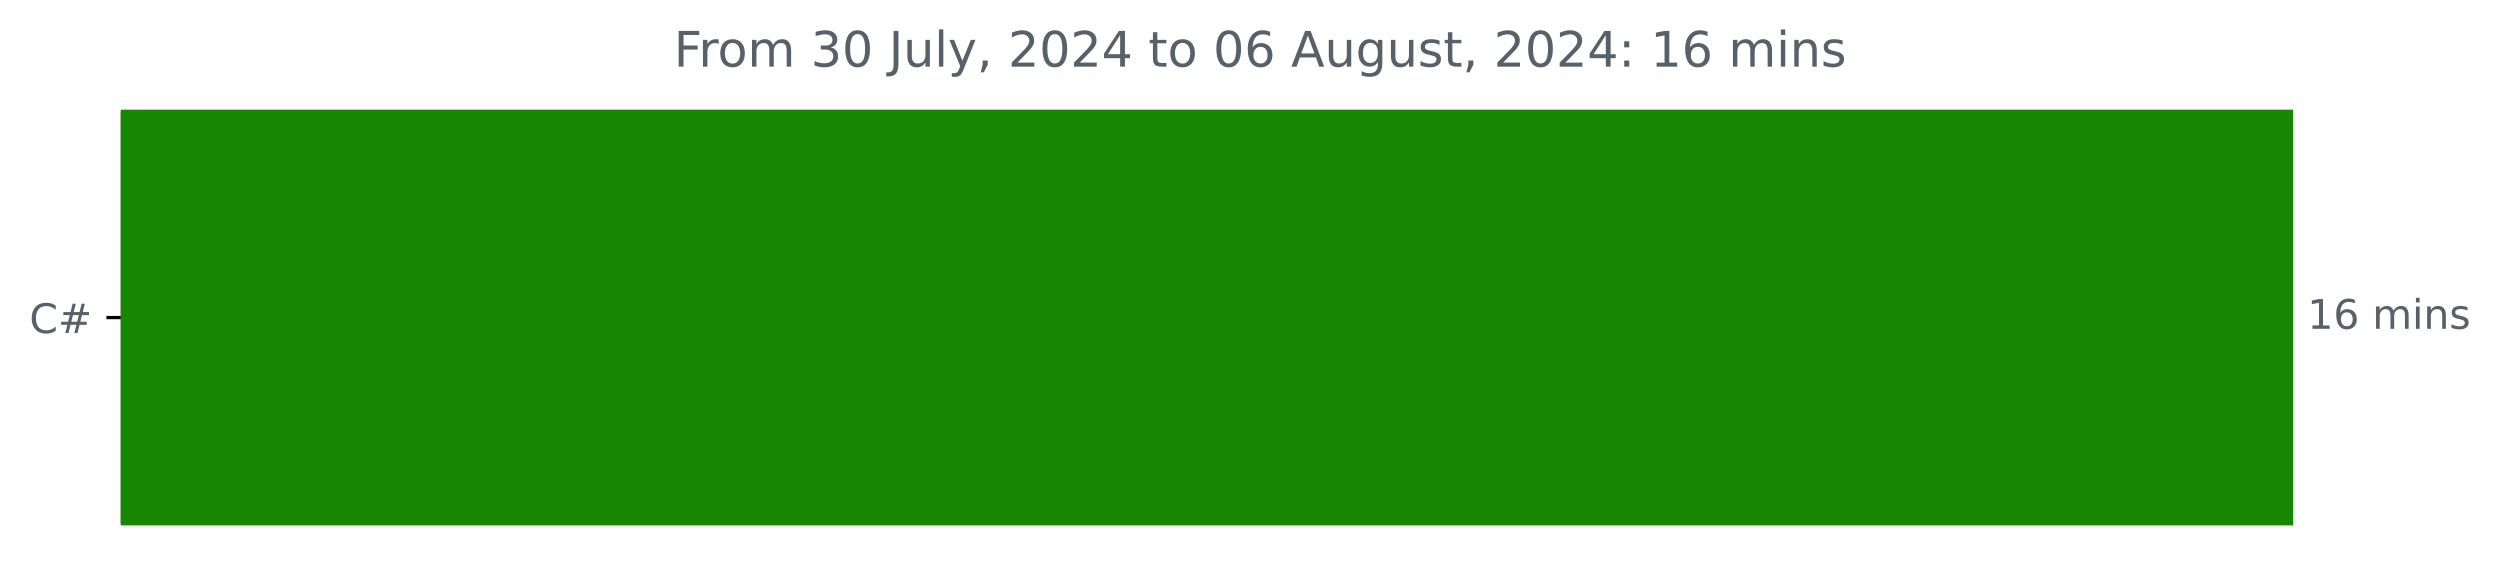
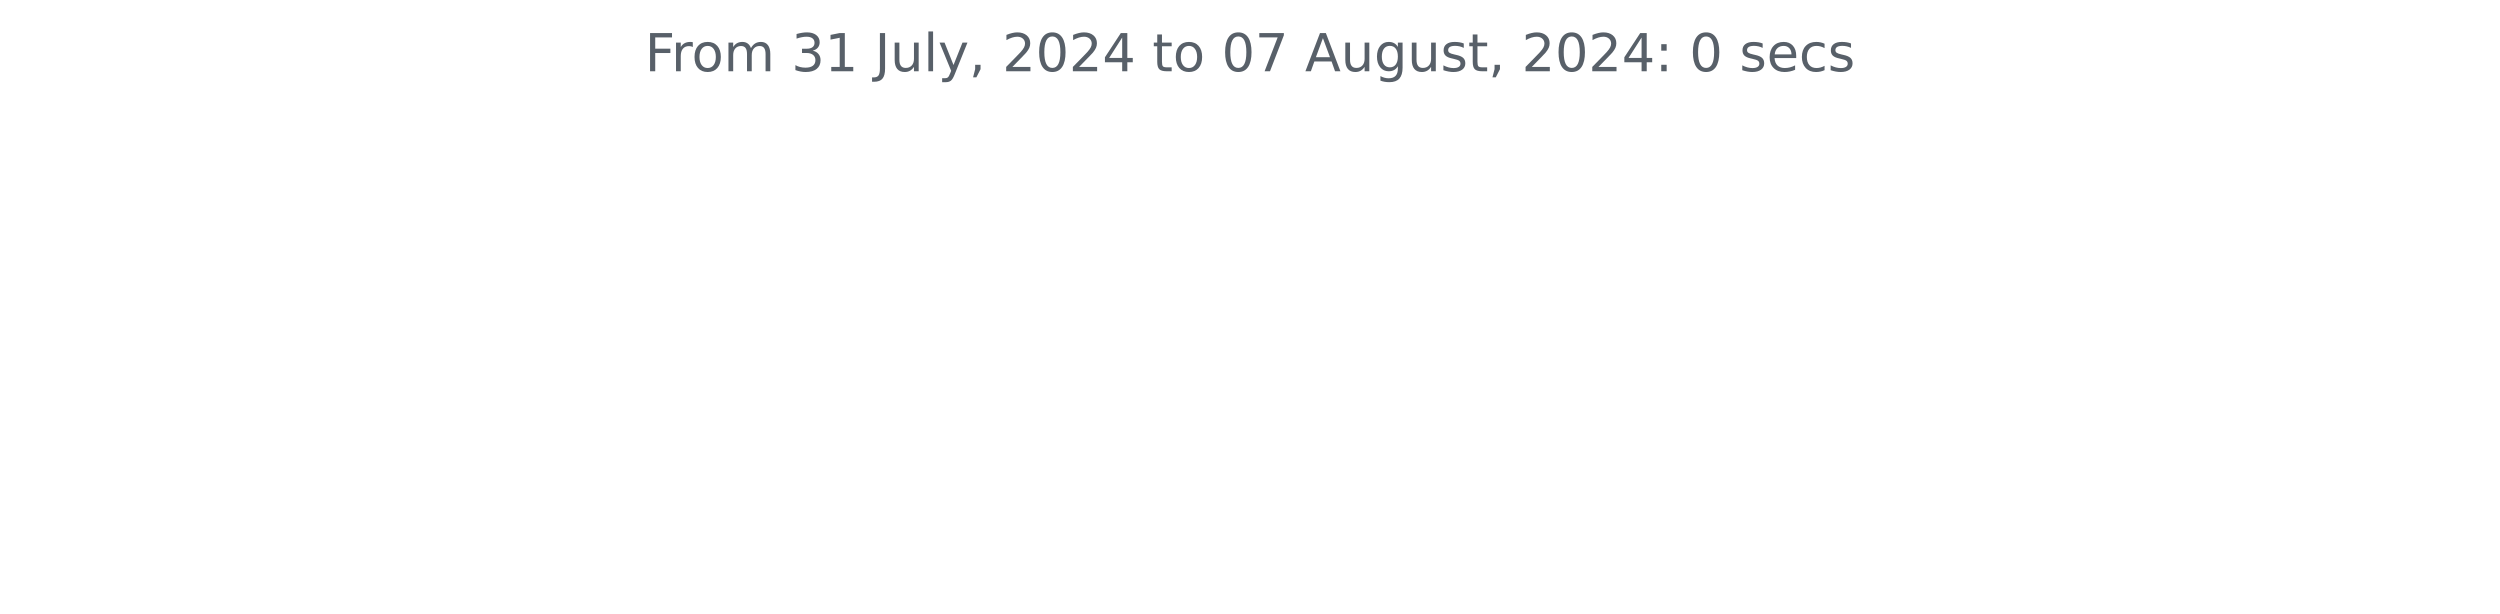
- <svg xmlns="http://www.w3.org/2000/svg" xmlns:xlink="http://www.w3.org/1999/xlink" width="612.16pt" height="140.398pt" viewBox="0 0 612.16 140.398" version="1.1">
+ <svg xmlns="http://www.w3.org/2000/svg" xmlns:xlink="http://www.w3.org/1999/xlink" width="572.4pt" height="140.398pt" viewBox="0 0 572.4 140.398" version="1.1">
  <defs>
    <style type="text/css">*{stroke-linejoin: round; stroke-linecap: butt}</style>
  </defs>
  <g id="figure_1">
    <g id="patch_1">
-       <path d="M -0 140.398  L 612.16 140.398  L 612.16 0  L -0 0  L -0 140.398  z " style="fill: none" />
+       <path d="M 0 140.398  L 572.4 140.398  L 572.4 0  L 0 0  L 0 140.398  z " style="fill: none" />
    </g>
    <g id="axes_1">
-       <g id="patch_2">
-         <path d="M 29.562 27.358  L 560.991 27.358  L 560.991 128.158  L 29.562 128.158  z " clip-path="url(#p847d581f26)" style="fill: #178600; stroke: #178600; stroke-linejoin: miter" />
-       </g>
      <g id="matplotlib.axis_1" />
-       <g id="matplotlib.axis_2">
-         <g id="ytick_1">
-           <g id="line2d_1">
-             <defs>
-               <path id="me0d4396591" d="M 0 0  L -3.5 0  " style="stroke: #000000; stroke-width: 0.8" />
-             </defs>
-             <g>
-               <use xlink:href="#me0d4396591" x="29.562" y="77.758" style="stroke: #000000; stroke-width: 0.8" />
-             </g>
-           </g>
-           <g id="text_1">
-             <g style="fill: #586069" transform="translate(7.2 81.55734) scale(0.1 -0.1)">
-               <defs>
-                 <path id="DejaVuSans-43" d="M 4122 4306  L 4122 3641  Q 3803 3938 3442 4084  Q 3081 4231 2675 4231  Q 1875 4231 1450 3742  Q 1025 3253 1025 2328  Q 1025 1406 1450 917  Q 1875 428 2675 428  Q 3081 428 3442 575  Q 3803 722 4122 1019  L 4122 359  Q 3791 134 3420 21  Q 3050 -91 2638 -91  Q 1578 -91 968 557  Q 359 1206 359 2328  Q 359 3453 968 4101  Q 1578 4750 2638 4750  Q 3056 4750 3426 4639  Q 3797 4528 4122 4306  z " transform="scale(0.015625)" />
-                 <path id="DejaVuSans-23" d="M 3272 2816  L 2363 2816  L 2100 1772  L 3016 1772  L 3272 2816  z M 2803 4594  L 2478 3297  L 3391 3297  L 3719 4594  L 4219 4594  L 3897 3297  L 4872 3297  L 4872 2816  L 3775 2816  L 3519 1772  L 4513 1772  L 4513 1294  L 3397 1294  L 3072 0  L 2572 0  L 2894 1294  L 1978 1294  L 1656 0  L 1153 0  L 1478 1294  L 494 1294  L 494 1772  L 1594 1772  L 1856 2816  L 850 2816  L 850 3297  L 1978 3297  L 2297 4594  L 2803 4594  z " transform="scale(0.015625)" />
-               </defs>
-               <use xlink:href="#DejaVuSans-43" />
-               <use xlink:href="#DejaVuSans-23" x="69.824" />
-             </g>
-           </g>
-         </g>
-       </g>
-       <g id="text_2">
-         <g style="fill: #586069" transform="translate(564.9911 80.5175) scale(0.1 -0.1)">
-           <defs>
-             <path id="DejaVuSans-31" d="M 794 531  L 1825 531  L 1825 4091  L 703 3866  L 703 4441  L 1819 4666  L 2450 4666  L 2450 531  L 3481 531  L 3481 0  L 794 0  L 794 531  z " transform="scale(0.015625)" />
-             <path id="DejaVuSans-36" d="M 2113 2584  Q 1688 2584 1439 2293  Q 1191 2003 1191 1497  Q 1191 994 1439 701  Q 1688 409 2113 409  Q 2538 409 2786 701  Q 3034 994 3034 1497  Q 3034 2003 2786 2293  Q 2538 2584 2113 2584  z M 3366 4563  L 3366 3988  Q 3128 4100 2886 4159  Q 2644 4219 2406 4219  Q 1781 4219 1451 3797  Q 1122 3375 1075 2522  Q 1259 2794 1537 2939  Q 1816 3084 2150 3084  Q 2853 3084 3261 2657  Q 3669 2231 3669 1497  Q 3669 778 3244 343  Q 2819 -91 2113 -91  Q 1303 -91 875 529  Q 447 1150 447 2328  Q 447 3434 972 4092  Q 1497 4750 2381 4750  Q 2619 4750 2861 4703  Q 3103 4656 3366 4563  z " transform="scale(0.015625)" />
-             <path id="DejaVuSans-20" transform="scale(0.015625)" />
-             <path id="DejaVuSans-6d" d="M 3328 2828  Q 3544 3216 3844 3400  Q 4144 3584 4550 3584  Q 5097 3584 5394 3201  Q 5691 2819 5691 2113  L 5691 0  L 5113 0  L 5113 2094  Q 5113 2597 4934 2840  Q 4756 3084 4391 3084  Q 3944 3084 3684 2787  Q 3425 2491 3425 1978  L 3425 0  L 2847 0  L 2847 2094  Q 2847 2600 2669 2842  Q 2491 3084 2119 3084  Q 1678 3084 1418 2786  Q 1159 2488 1159 1978  L 1159 0  L 581 0  L 581 3500  L 1159 3500  L 1159 2956  Q 1356 3278 1631 3431  Q 1906 3584 2284 3584  Q 2666 3584 2933 3390  Q 3200 3197 3328 2828  z " transform="scale(0.015625)" />
-             <path id="DejaVuSans-69" d="M 603 3500  L 1178 3500  L 1178 0  L 603 0  L 603 3500  z M 603 4863  L 1178 4863  L 1178 4134  L 603 4134  L 603 4863  z " transform="scale(0.015625)" />
-             <path id="DejaVuSans-6e" d="M 3513 2113  L 3513 0  L 2938 0  L 2938 2094  Q 2938 2591 2744 2837  Q 2550 3084 2163 3084  Q 1697 3084 1428 2787  Q 1159 2491 1159 1978  L 1159 0  L 581 0  L 581 3500  L 1159 3500  L 1159 2956  Q 1366 3272 1645 3428  Q 1925 3584 2291 3584  Q 2894 3584 3203 3211  Q 3513 2838 3513 2113  z " transform="scale(0.015625)" />
-             <path id="DejaVuSans-73" d="M 2834 3397  L 2834 2853  Q 2591 2978 2328 3040  Q 2066 3103 1784 3103  Q 1356 3103 1142 2972  Q 928 2841 928 2578  Q 928 2378 1081 2264  Q 1234 2150 1697 2047  L 1894 2003  Q 2506 1872 2764 1633  Q 3022 1394 3022 966  Q 3022 478 2636 193  Q 2250 -91 1575 -91  Q 1294 -91 989 -36  Q 684 19 347 128  L 347 722  Q 666 556 975 473  Q 1284 391 1588 391  Q 1994 391 2212 530  Q 2431 669 2431 922  Q 2431 1156 2273 1281  Q 2116 1406 1581 1522  L 1381 1569  Q 847 1681 609 1914  Q 372 2147 372 2553  Q 372 3047 722 3315  Q 1072 3584 1716 3584  Q 2034 3584 2315 3537  Q 2597 3491 2834 3397  z " transform="scale(0.015625)" />
-           </defs>
-           <use xlink:href="#DejaVuSans-31" />
-           <use xlink:href="#DejaVuSans-36" x="63.623" />
-           <use xlink:href="#DejaVuSans-20" x="127.246" />
-           <use xlink:href="#DejaVuSans-6d" x="159.033" />
-           <use xlink:href="#DejaVuSans-69" x="256.445" />
-           <use xlink:href="#DejaVuSans-6e" x="284.229" />
-           <use xlink:href="#DejaVuSans-73" x="347.607" />
-         </g>
-       </g>
-       <g id="text_3">
-         <g style="fill: #586069" transform="translate(165.0078 16.31812) scale(0.12 -0.12)">
+       <g id="matplotlib.axis_2" />
+       <g id="text_1">
+         <g style="fill: #586069" transform="translate(147.66 16.31812) scale(0.12 -0.12)">
          <defs>
            <path id="DejaVuSans-46" d="M 628 4666  L 3309 4666  L 3309 4134  L 1259 4134  L 1259 2759  L 3109 2759  L 3109 2228  L 1259 2228  L 1259 0  L 628 0  L 628 4666  z " transform="scale(0.015625)" />
            <path id="DejaVuSans-72" d="M 2631 2963  Q 2534 3019 2420 3045  Q 2306 3072 2169 3072  Q 1681 3072 1420 2755  Q 1159 2438 1159 1844  L 1159 0  L 581 0  L 581 3500  L 1159 3500  L 1159 2956  Q 1341 3275 1631 3429  Q 1922 3584 2338 3584  Q 2397 3584 2469 3576  Q 2541 3569 2628 3553  L 2631 2963  z " transform="scale(0.015625)" />
            <path id="DejaVuSans-6f" d="M 1959 3097  Q 1497 3097 1228 2736  Q 959 2375 959 1747  Q 959 1119 1226 758  Q 1494 397 1959 397  Q 2419 397 2687 759  Q 2956 1122 2956 1747  Q 2956 2369 2687 2733  Q 2419 3097 1959 3097  z M 1959 3584  Q 2709 3584 3137 3096  Q 3566 2609 3566 1747  Q 3566 888 3137 398  Q 2709 -91 1959 -91  Q 1206 -91 779 398  Q 353 888 353 1747  Q 353 2609 779 3096  Q 1206 3584 1959 3584  z " transform="scale(0.015625)" />
+             <path id="DejaVuSans-6d" d="M 3328 2828  Q 3544 3216 3844 3400  Q 4144 3584 4550 3584  Q 5097 3584 5394 3201  Q 5691 2819 5691 2113  L 5691 0  L 5113 0  L 5113 2094  Q 5113 2597 4934 2840  Q 4756 3084 4391 3084  Q 3944 3084 3684 2787  Q 3425 2491 3425 1978  L 3425 0  L 2847 0  L 2847 2094  Q 2847 2600 2669 2842  Q 2491 3084 2119 3084  Q 1678 3084 1418 2786  Q 1159 2488 1159 1978  L 1159 0  L 581 0  L 581 3500  L 1159 3500  L 1159 2956  Q 1356 3278 1631 3431  Q 1906 3584 2284 3584  Q 2666 3584 2933 3390  Q 3200 3197 3328 2828  z " transform="scale(0.015625)" />
+             <path id="DejaVuSans-20" transform="scale(0.015625)" />
            <path id="DejaVuSans-33" d="M 2597 2516  Q 3050 2419 3304 2112  Q 3559 1806 3559 1356  Q 3559 666 3084 287  Q 2609 -91 1734 -91  Q 1441 -91 1130 -33  Q 819 25 488 141  L 488 750  Q 750 597 1062 519  Q 1375 441 1716 441  Q 2309 441 2620 675  Q 2931 909 2931 1356  Q 2931 1769 2642 2001  Q 2353 2234 1838 2234  L 1294 2234  L 1294 2753  L 1863 2753  Q 2328 2753 2575 2939  Q 2822 3125 2822 3475  Q 2822 3834 2567 4026  Q 2313 4219 1838 4219  Q 1578 4219 1281 4162  Q 984 4106 628 3988  L 628 4550  Q 988 4650 1302 4700  Q 1616 4750 1894 4750  Q 2613 4750 3031 4423  Q 3450 4097 3450 3541  Q 3450 3153 3228 2886  Q 3006 2619 2597 2516  z " transform="scale(0.015625)" />
-             <path id="DejaVuSans-30" d="M 2034 4250  Q 1547 4250 1301 3770  Q 1056 3291 1056 2328  Q 1056 1369 1301 889  Q 1547 409 2034 409  Q 2525 409 2770 889  Q 3016 1369 3016 2328  Q 3016 3291 2770 3770  Q 2525 4250 2034 4250  z M 2034 4750  Q 2819 4750 3233 4129  Q 3647 3509 3647 2328  Q 3647 1150 3233 529  Q 2819 -91 2034 -91  Q 1250 -91 836 529  Q 422 1150 422 2328  Q 422 3509 836 4129  Q 1250 4750 2034 4750  z " transform="scale(0.015625)" />
+             <path id="DejaVuSans-31" d="M 794 531  L 1825 531  L 1825 4091  L 703 3866  L 703 4441  L 1819 4666  L 2450 4666  L 2450 531  L 3481 531  L 3481 0  L 794 0  L 794 531  z " transform="scale(0.015625)" />
            <path id="DejaVuSans-4a" d="M 628 4666  L 1259 4666  L 1259 325  Q 1259 -519 939 -900  Q 619 -1281 -91 -1281  L -331 -1281  L -331 -750  L -134 -750  Q 284 -750 456 -515  Q 628 -281 628 325  L 628 4666  z " transform="scale(0.015625)" />
            <path id="DejaVuSans-75" d="M 544 1381  L 544 3500  L 1119 3500  L 1119 1403  Q 1119 906 1312 657  Q 1506 409 1894 409  Q 2359 409 2629 706  Q 2900 1003 2900 1516  L 2900 3500  L 3475 3500  L 3475 0  L 2900 0  L 2900 538  Q 2691 219 2414 64  Q 2138 -91 1772 -91  Q 1169 -91 856 284  Q 544 659 544 1381  z M 1991 3584  L 1991 3584  z " transform="scale(0.015625)" />
            <path id="DejaVuSans-6c" d="M 603 4863  L 1178 4863  L 1178 0  L 603 0  L 603 4863  z " transform="scale(0.015625)" />
            <path id="DejaVuSans-79" d="M 2059 -325  Q 1816 -950 1584 -1140  Q 1353 -1331 966 -1331  L 506 -1331  L 506 -850  L 844 -850  Q 1081 -850 1212 -737  Q 1344 -625 1503 -206  L 1606 56  L 191 3500  L 800 3500  L 1894 763  L 2988 3500  L 3597 3500  L 2059 -325  z " transform="scale(0.015625)" />
            <path id="DejaVuSans-2c" d="M 750 794  L 1409 794  L 1409 256  L 897 -744  L 494 -744  L 750 256  L 750 794  z " transform="scale(0.015625)" />
            <path id="DejaVuSans-32" d="M 1228 531  L 3431 531  L 3431 0  L 469 0  L 469 531  Q 828 903 1448 1529  Q 2069 2156 2228 2338  Q 2531 2678 2651 2914  Q 2772 3150 2772 3378  Q 2772 3750 2511 3984  Q 2250 4219 1831 4219  Q 1534 4219 1204 4116  Q 875 4013 500 3803  L 500 4441  Q 881 4594 1212 4672  Q 1544 4750 1819 4750  Q 2544 4750 2975 4387  Q 3406 4025 3406 3419  Q 3406 3131 3298 2873  Q 3191 2616 2906 2266  Q 2828 2175 2409 1742  Q 1991 1309 1228 531  z " transform="scale(0.015625)" />
+             <path id="DejaVuSans-30" d="M 2034 4250  Q 1547 4250 1301 3770  Q 1056 3291 1056 2328  Q 1056 1369 1301 889  Q 1547 409 2034 409  Q 2525 409 2770 889  Q 3016 1369 3016 2328  Q 3016 3291 2770 3770  Q 2525 4250 2034 4250  z M 2034 4750  Q 2819 4750 3233 4129  Q 3647 3509 3647 2328  Q 3647 1150 3233 529  Q 2819 -91 2034 -91  Q 1250 -91 836 529  Q 422 1150 422 2328  Q 422 3509 836 4129  Q 1250 4750 2034 4750  z " transform="scale(0.015625)" />
            <path id="DejaVuSans-34" d="M 2419 4116  L 825 1625  L 2419 1625  L 2419 4116  z M 2253 4666  L 3047 4666  L 3047 1625  L 3713 1625  L 3713 1100  L 3047 1100  L 3047 0  L 2419 0  L 2419 1100  L 313 1100  L 313 1709  L 2253 4666  z " transform="scale(0.015625)" />
            <path id="DejaVuSans-74" d="M 1172 4494  L 1172 3500  L 2356 3500  L 2356 3053  L 1172 3053  L 1172 1153  Q 1172 725 1289 603  Q 1406 481 1766 481  L 2356 481  L 2356 0  L 1766 0  Q 1100 0 847 248  Q 594 497 594 1153  L 594 3053  L 172 3053  L 172 3500  L 594 3500  L 594 4494  L 1172 4494  z " transform="scale(0.015625)" />
+             <path id="DejaVuSans-37" d="M 525 4666  L 3525 4666  L 3525 4397  L 1831 0  L 1172 0  L 2766 4134  L 525 4134  L 525 4666  z " transform="scale(0.015625)" />
            <path id="DejaVuSans-41" d="M 2188 4044  L 1331 1722  L 3047 1722  L 2188 4044  z M 1831 4666  L 2547 4666  L 4325 0  L 3669 0  L 3244 1197  L 1141 1197  L 716 0  L 50 0  L 1831 4666  z " transform="scale(0.015625)" />
            <path id="DejaVuSans-67" d="M 2906 1791  Q 2906 2416 2648 2759  Q 2391 3103 1925 3103  Q 1463 3103 1205 2759  Q 947 2416 947 1791  Q 947 1169 1205 825  Q 1463 481 1925 481  Q 2391 481 2648 825  Q 2906 1169 2906 1791  z M 3481 434  Q 3481 -459 3084 -895  Q 2688 -1331 1869 -1331  Q 1566 -1331 1297 -1286  Q 1028 -1241 775 -1147  L 775 -588  Q 1028 -725 1275 -790  Q 1522 -856 1778 -856  Q 2344 -856 2625 -561  Q 2906 -266 2906 331  L 2906 616  Q 2728 306 2450 153  Q 2172 0 1784 0  Q 1141 0 747 490  Q 353 981 353 1791  Q 353 2603 747 3093  Q 1141 3584 1784 3584  Q 2172 3584 2450 3431  Q 2728 3278 2906 2969  L 2906 3500  L 3481 3500  L 3481 434  z " transform="scale(0.015625)" />
+             <path id="DejaVuSans-73" d="M 2834 3397  L 2834 2853  Q 2591 2978 2328 3040  Q 2066 3103 1784 3103  Q 1356 3103 1142 2972  Q 928 2841 928 2578  Q 928 2378 1081 2264  Q 1234 2150 1697 2047  L 1894 2003  Q 2506 1872 2764 1633  Q 3022 1394 3022 966  Q 3022 478 2636 193  Q 2250 -91 1575 -91  Q 1294 -91 989 -36  Q 684 19 347 128  L 347 722  Q 666 556 975 473  Q 1284 391 1588 391  Q 1994 391 2212 530  Q 2431 669 2431 922  Q 2431 1156 2273 1281  Q 2116 1406 1581 1522  L 1381 1569  Q 847 1681 609 1914  Q 372 2147 372 2553  Q 372 3047 722 3315  Q 1072 3584 1716 3584  Q 2034 3584 2315 3537  Q 2597 3491 2834 3397  z " transform="scale(0.015625)" />
            <path id="DejaVuSans-3a" d="M 750 794  L 1409 794  L 1409 0  L 750 0  L 750 794  z M 750 3309  L 1409 3309  L 1409 2516  L 750 2516  L 750 3309  z " transform="scale(0.015625)" />
+             <path id="DejaVuSans-65" d="M 3597 1894  L 3597 1613  L 953 1613  Q 991 1019 1311 708  Q 1631 397 2203 397  Q 2534 397 2845 478  Q 3156 559 3463 722  L 3463 178  Q 3153 47 2828 -22  Q 2503 -91 2169 -91  Q 1331 -91 842 396  Q 353 884 353 1716  Q 353 2575 817 3079  Q 1281 3584 2069 3584  Q 2775 3584 3186 3129  Q 3597 2675 3597 1894  z M 3022 2063  Q 3016 2534 2758 2815  Q 2500 3097 2075 3097  Q 1594 3097 1305 2825  Q 1016 2553 972 2059  L 3022 2063  z " transform="scale(0.015625)" />
+             <path id="DejaVuSans-63" d="M 3122 3366  L 3122 2828  Q 2878 2963 2633 3030  Q 2388 3097 2138 3097  Q 1578 3097 1268 2742  Q 959 2388 959 1747  Q 959 1106 1268 751  Q 1578 397 2138 397  Q 2388 397 2633 464  Q 2878 531 3122 666  L 3122 134  Q 2881 22 2623 -34  Q 2366 -91 2075 -91  Q 1284 -91 818 406  Q 353 903 353 1747  Q 353 2603 823 3093  Q 1294 3584 2113 3584  Q 2378 3584 2631 3529  Q 2884 3475 3122 3366  z " transform="scale(0.015625)" />
          </defs>
          <use xlink:href="#DejaVuSans-46" />
          <use xlink:href="#DejaVuSans-72" x="50.27" />
          <use xlink:href="#DejaVuSans-6f" x="89.133" />
          <use xlink:href="#DejaVuSans-6d" x="150.314" />
          <use xlink:href="#DejaVuSans-20" x="247.727" />
          <use xlink:href="#DejaVuSans-33" x="279.514" />
-           <use xlink:href="#DejaVuSans-30" x="343.137" />
+           <use xlink:href="#DejaVuSans-31" x="343.137" />
          <use xlink:href="#DejaVuSans-20" x="406.76" />
          <use xlink:href="#DejaVuSans-4a" x="438.547" />
          <use xlink:href="#DejaVuSans-75" x="468.039" />
          <use xlink:href="#DejaVuSans-6c" x="531.418" />
          <use xlink:href="#DejaVuSans-79" x="559.201" />
          <use xlink:href="#DejaVuSans-2c" x="618.381" />
          <use xlink:href="#DejaVuSans-20" x="650.168" />
          <use xlink:href="#DejaVuSans-32" x="681.955" />
          <use xlink:href="#DejaVuSans-30" x="745.578" />
          <use xlink:href="#DejaVuSans-32" x="809.201" />
          <use xlink:href="#DejaVuSans-34" x="872.824" />
          <use xlink:href="#DejaVuSans-20" x="936.447" />
          <use xlink:href="#DejaVuSans-74" x="968.234" />
          <use xlink:href="#DejaVuSans-6f" x="1007.443" />
          <use xlink:href="#DejaVuSans-20" x="1068.625" />
          <use xlink:href="#DejaVuSans-30" x="1100.412" />
-           <use xlink:href="#DejaVuSans-36" x="1164.035" />
+           <use xlink:href="#DejaVuSans-37" x="1164.035" />
          <use xlink:href="#DejaVuSans-20" x="1227.658" />
          <use xlink:href="#DejaVuSans-41" x="1259.445" />
          <use xlink:href="#DejaVuSans-75" x="1327.854" />
          <use xlink:href="#DejaVuSans-67" x="1391.232" />
          <use xlink:href="#DejaVuSans-75" x="1454.709" />
          <use xlink:href="#DejaVuSans-73" x="1518.088" />
          <use xlink:href="#DejaVuSans-74" x="1570.188" />
          <use xlink:href="#DejaVuSans-2c" x="1609.396" />
          <use xlink:href="#DejaVuSans-20" x="1641.184" />
          <use xlink:href="#DejaVuSans-32" x="1672.971" />
          <use xlink:href="#DejaVuSans-30" x="1736.594" />
          <use xlink:href="#DejaVuSans-32" x="1800.217" />
          <use xlink:href="#DejaVuSans-34" x="1863.84" />
          <use xlink:href="#DejaVuSans-3a" x="1927.463" />
          <use xlink:href="#DejaVuSans-20" x="1961.154" />
-           <use xlink:href="#DejaVuSans-31" x="1992.941" />
-           <use xlink:href="#DejaVuSans-36" x="2056.564" />
-           <use xlink:href="#DejaVuSans-20" x="2120.188" />
-           <use xlink:href="#DejaVuSans-6d" x="2151.975" />
-           <use xlink:href="#DejaVuSans-69" x="2249.387" />
-           <use xlink:href="#DejaVuSans-6e" x="2277.17" />
-           <use xlink:href="#DejaVuSans-73" x="2340.549" />
+           <use xlink:href="#DejaVuSans-30" x="1992.941" />
+           <use xlink:href="#DejaVuSans-20" x="2056.564" />
+           <use xlink:href="#DejaVuSans-73" x="2088.352" />
+           <use xlink:href="#DejaVuSans-65" x="2140.451" />
+           <use xlink:href="#DejaVuSans-63" x="2201.975" />
+           <use xlink:href="#DejaVuSans-73" x="2256.955" />
        </g>
      </g>
    </g>
  </g>
-   <defs>
-     <clipPath id="p847d581f26">
-       <rect x="29.562" y="22.318" width="558" height="110.88" />
-     </clipPath>
-   </defs>
</svg>
